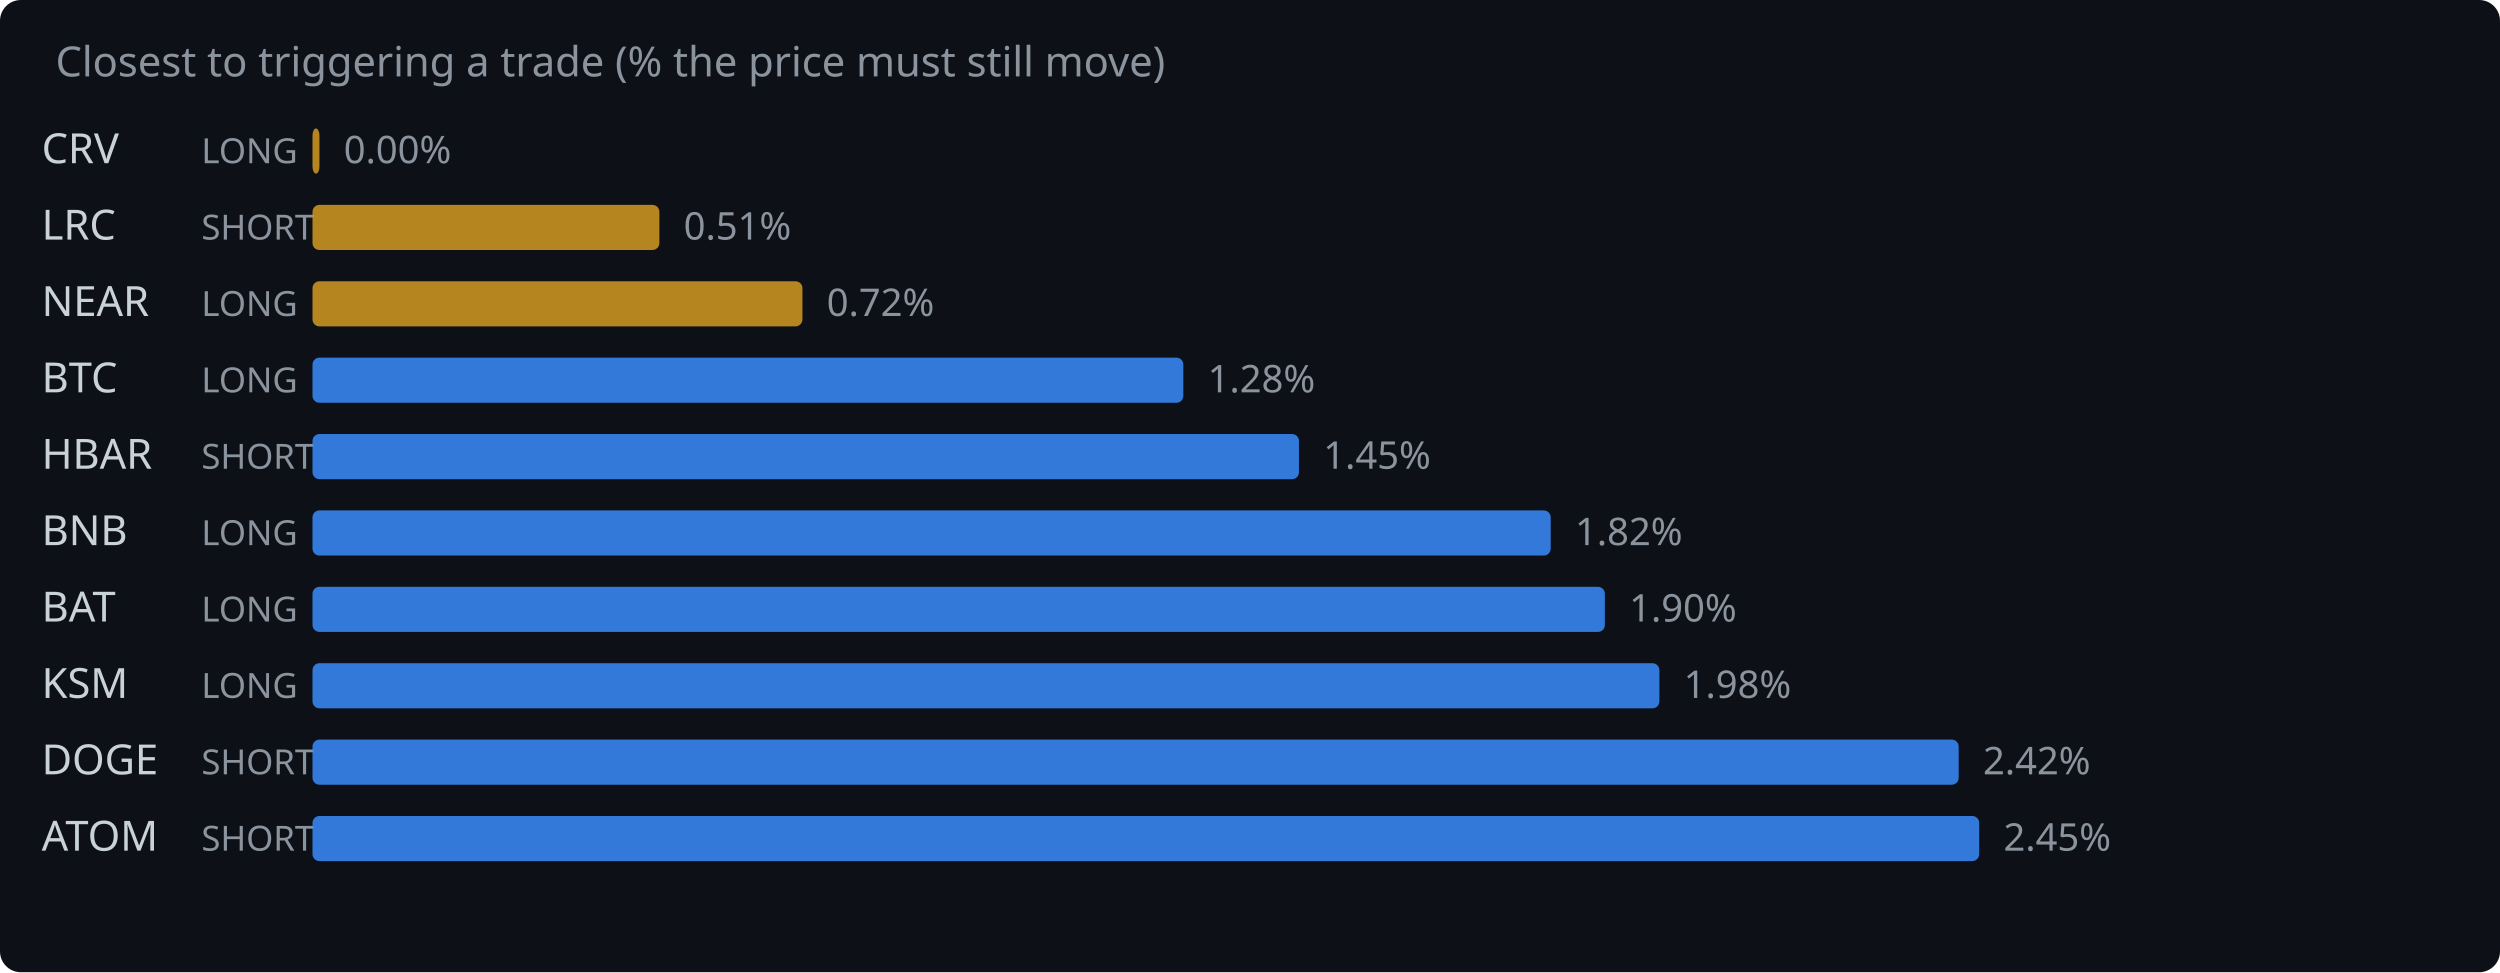
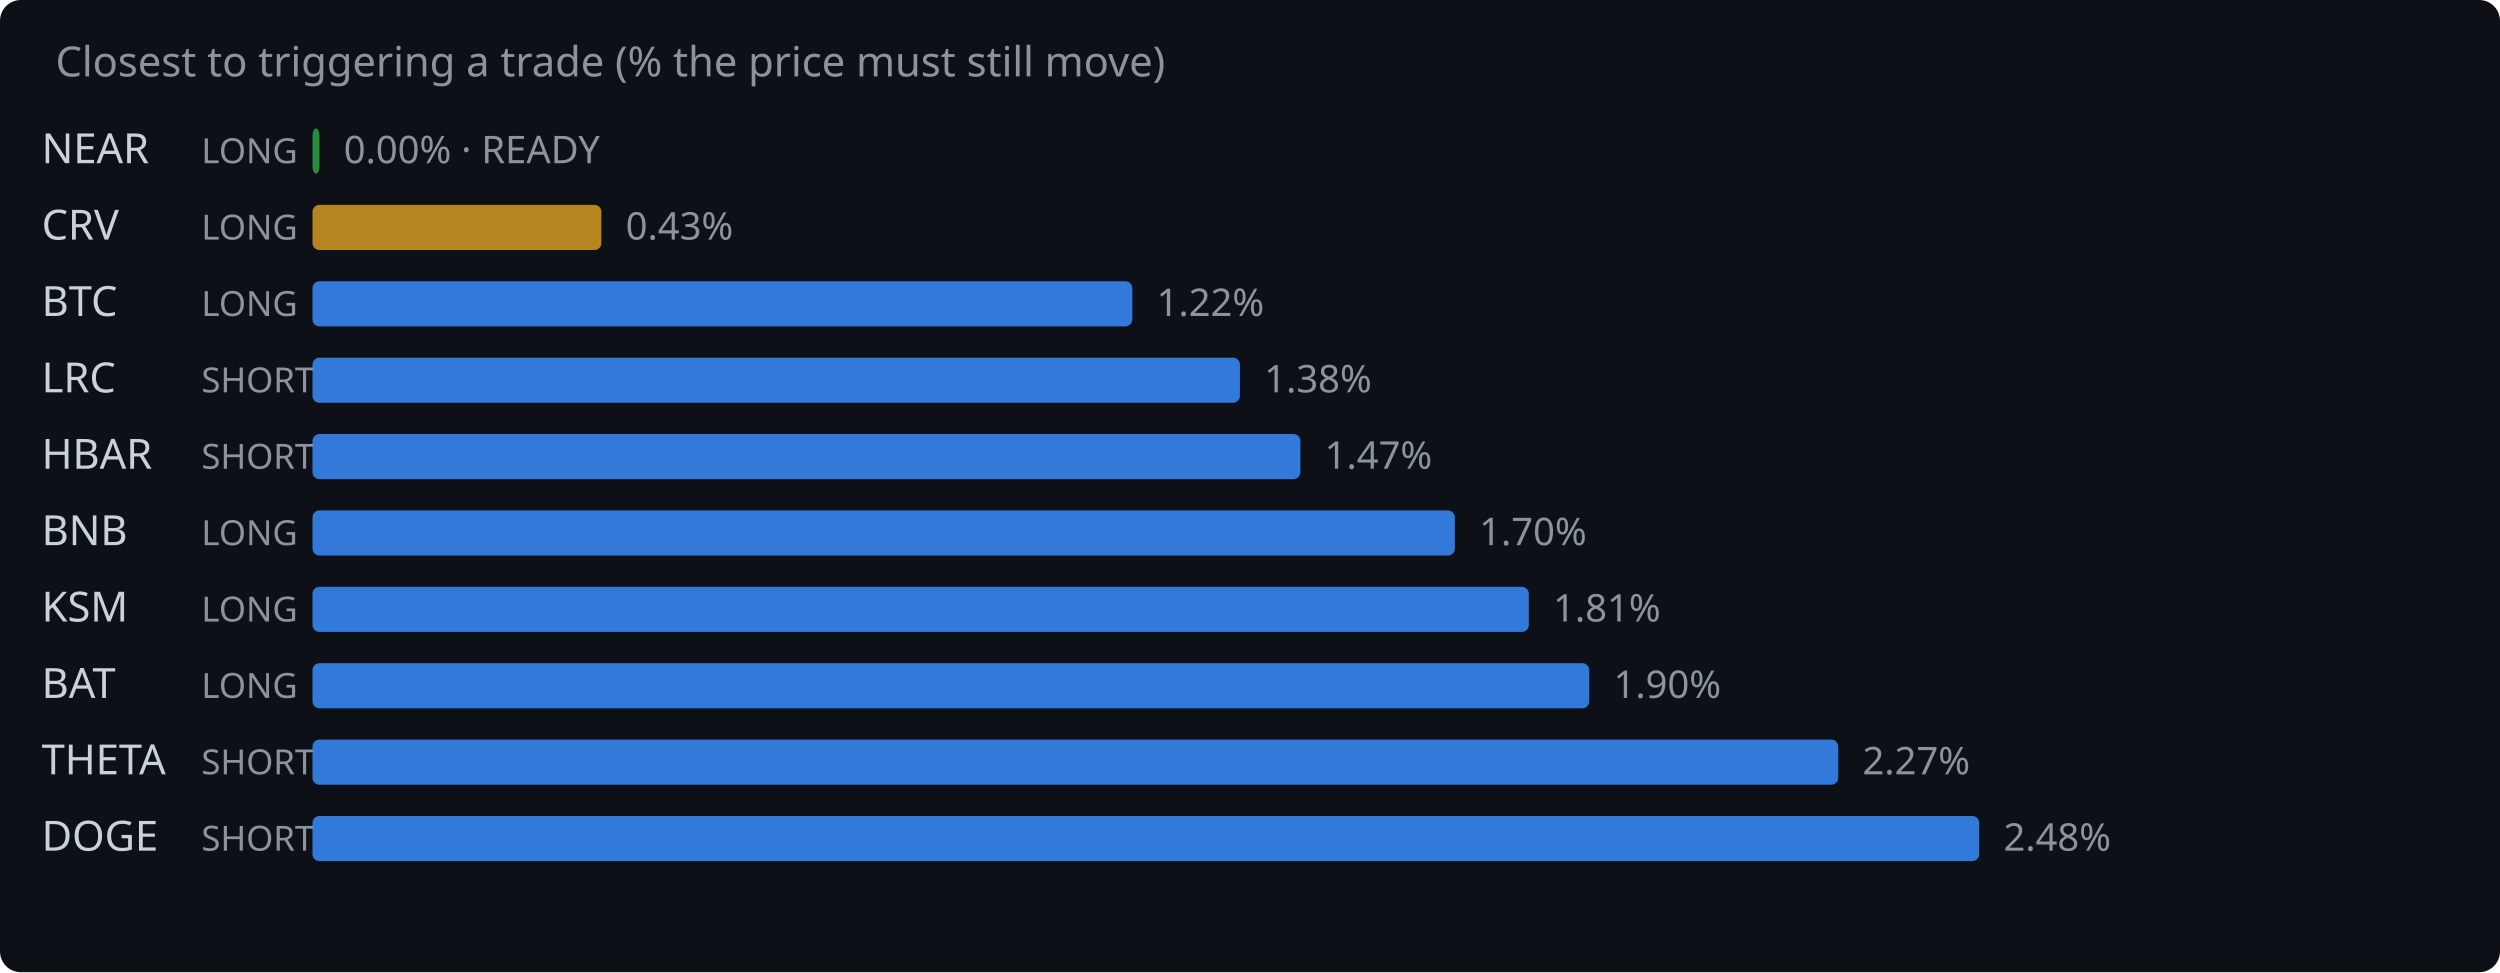
<svg xmlns="http://www.w3.org/2000/svg" width="720" height="280" viewBox="0 0 720 280">
  <rect width="720" height="280" fill="#0d1117" rx="6" />
  <text x="16" y="22" fill="#8b949e" font-family="system-ui,sans-serif" font-size="12">Closest to triggering a trade (% the price must still move)</text>
-   <text x="12" y="47" fill="#c9d1d9" font-family="system-ui,sans-serif" font-size="12">CRV</text>
+   <text x="12" y="47" fill="#c9d1d9" font-family="system-ui,sans-serif" font-size="12">NEAR</text>
  <text x="58" y="47" fill="#8b949e" font-family="system-ui,sans-serif" font-size="10">LONG</text>
-   <rect x="90" y="37" width="2.0" height="13" rx="2" fill="#d29922" opacity="0.85" />
-   <text x="99.0" y="47" fill="#8b949e" font-family="system-ui,sans-serif" font-size="11">0.00%</text>
-   <text x="12" y="69" fill="#c9d1d9" font-family="system-ui,sans-serif" font-size="12">LRC</text>
-   <text x="58" y="69" fill="#8b949e" font-family="system-ui,sans-serif" font-size="10">SHORT</text>
-   <rect x="90" y="59" width="99.9" height="13" rx="2" fill="#d29922" opacity="0.85" />
-   <text x="196.9" y="69" fill="#8b949e" font-family="system-ui,sans-serif" font-size="11">0.51%</text>
-   <text x="12" y="91" fill="#c9d1d9" font-family="system-ui,sans-serif" font-size="12">NEAR</text>
+   <rect x="90" y="37" width="2.0" height="13" rx="2" fill="#2ea043" opacity="0.85" />
+   <text x="99.0" y="47" fill="#8b949e" font-family="system-ui,sans-serif" font-size="11">0.00% · READY</text>
+   <text x="12" y="69" fill="#c9d1d9" font-family="system-ui,sans-serif" font-size="12">CRV</text>
+   <text x="58" y="69" fill="#8b949e" font-family="system-ui,sans-serif" font-size="10">LONG</text>
+   <rect x="90" y="59" width="83.2" height="13" rx="2" fill="#d29922" opacity="0.85" />
+   <text x="180.2" y="69" fill="#8b949e" font-family="system-ui,sans-serif" font-size="11">0.43%</text>
+   <text x="12" y="91" fill="#c9d1d9" font-family="system-ui,sans-serif" font-size="12">BTC</text>
  <text x="58" y="91" fill="#8b949e" font-family="system-ui,sans-serif" font-size="10">LONG</text>
-   <rect x="90" y="81" width="141.1" height="13" rx="2" fill="#d29922" opacity="0.85" />
-   <text x="238.1" y="91" fill="#8b949e" font-family="system-ui,sans-serif" font-size="11">0.72%</text>
-   <text x="12" y="113" fill="#c9d1d9" font-family="system-ui,sans-serif" font-size="12">BTC</text>
-   <text x="58" y="113" fill="#8b949e" font-family="system-ui,sans-serif" font-size="10">LONG</text>
-   <rect x="90" y="103" width="250.8" height="13" rx="2" fill="#388bfd" opacity="0.85" />
-   <text x="347.8" y="113" fill="#8b949e" font-family="system-ui,sans-serif" font-size="11">1.28%</text>
+   <rect x="90" y="81" width="236.1" height="13" rx="2" fill="#388bfd" opacity="0.85" />
+   <text x="333.1" y="91" fill="#8b949e" font-family="system-ui,sans-serif" font-size="11">1.22%</text>
+   <text x="12" y="113" fill="#c9d1d9" font-family="system-ui,sans-serif" font-size="12">LRC</text>
+   <text x="58" y="113" fill="#8b949e" font-family="system-ui,sans-serif" font-size="10">SHORT</text>
+   <rect x="90" y="103" width="267.1" height="13" rx="2" fill="#388bfd" opacity="0.85" />
+   <text x="364.1" y="113" fill="#8b949e" font-family="system-ui,sans-serif" font-size="11">1.38%</text>
  <text x="12" y="135" fill="#c9d1d9" font-family="system-ui,sans-serif" font-size="12">HBAR</text>
  <text x="58" y="135" fill="#8b949e" font-family="system-ui,sans-serif" font-size="10">SHORT</text>
-   <rect x="90" y="125" width="284.1" height="13" rx="2" fill="#388bfd" opacity="0.85" />
-   <text x="381.1" y="135" fill="#8b949e" font-family="system-ui,sans-serif" font-size="11">1.45%</text>
+   <rect x="90" y="125" width="284.5" height="13" rx="2" fill="#388bfd" opacity="0.85" />
+   <text x="381.5" y="135" fill="#8b949e" font-family="system-ui,sans-serif" font-size="11">1.47%</text>
  <text x="12" y="157" fill="#c9d1d9" font-family="system-ui,sans-serif" font-size="12">BNB</text>
  <text x="58" y="157" fill="#8b949e" font-family="system-ui,sans-serif" font-size="10">LONG</text>
-   <rect x="90" y="147" width="356.6" height="13" rx="2" fill="#388bfd" opacity="0.85" />
-   <text x="453.6" y="157" fill="#8b949e" font-family="system-ui,sans-serif" font-size="11">1.82%</text>
-   <text x="12" y="179" fill="#c9d1d9" font-family="system-ui,sans-serif" font-size="12">BAT</text>
+   <rect x="90" y="147" width="329.0" height="13" rx="2" fill="#388bfd" opacity="0.85" />
+   <text x="426.0" y="157" fill="#8b949e" font-family="system-ui,sans-serif" font-size="11">1.70%</text>
+   <text x="12" y="179" fill="#c9d1d9" font-family="system-ui,sans-serif" font-size="12">KSM</text>
  <text x="58" y="179" fill="#8b949e" font-family="system-ui,sans-serif" font-size="10">LONG</text>
-   <rect x="90" y="169" width="372.2" height="13" rx="2" fill="#388bfd" opacity="0.85" />
-   <text x="469.2" y="179" fill="#8b949e" font-family="system-ui,sans-serif" font-size="11">1.90%</text>
-   <text x="12" y="201" fill="#c9d1d9" font-family="system-ui,sans-serif" font-size="12">KSM</text>
+   <rect x="90" y="169" width="350.3" height="13" rx="2" fill="#388bfd" opacity="0.85" />
+   <text x="447.3" y="179" fill="#8b949e" font-family="system-ui,sans-serif" font-size="11">1.81%</text>
+   <text x="12" y="201" fill="#c9d1d9" font-family="system-ui,sans-serif" font-size="12">BAT</text>
  <text x="58" y="201" fill="#8b949e" font-family="system-ui,sans-serif" font-size="10">LONG</text>
-   <rect x="90" y="191" width="387.9" height="13" rx="2" fill="#388bfd" opacity="0.85" />
-   <text x="484.9" y="201" fill="#8b949e" font-family="system-ui,sans-serif" font-size="11">1.98%</text>
-   <text x="12" y="223" fill="#c9d1d9" font-family="system-ui,sans-serif" font-size="12">DOGE</text>
+   <rect x="90" y="191" width="367.7" height="13" rx="2" fill="#388bfd" opacity="0.85" />
+   <text x="464.7" y="201" fill="#8b949e" font-family="system-ui,sans-serif" font-size="11">1.90%</text>
+   <text x="12" y="223" fill="#c9d1d9" font-family="system-ui,sans-serif" font-size="12">THETA</text>
  <text x="58" y="223" fill="#8b949e" font-family="system-ui,sans-serif" font-size="10">SHORT</text>
-   <rect x="90" y="213" width="474.1" height="13" rx="2" fill="#388bfd" opacity="0.85" />
-   <text x="571.1" y="223" fill="#8b949e" font-family="system-ui,sans-serif" font-size="11">2.42%</text>
-   <text x="12" y="245" fill="#c9d1d9" font-family="system-ui,sans-serif" font-size="12">ATOM</text>
+   <rect x="90" y="213" width="439.4" height="13" rx="2" fill="#388bfd" opacity="0.85" />
+   <text x="536.4" y="223" fill="#8b949e" font-family="system-ui,sans-serif" font-size="11">2.27%</text>
+   <text x="12" y="245" fill="#c9d1d9" font-family="system-ui,sans-serif" font-size="12">DOGE</text>
  <text x="58" y="245" fill="#8b949e" font-family="system-ui,sans-serif" font-size="10">SHORT</text>
  <rect x="90" y="235" width="480.0" height="13" rx="2" fill="#388bfd" opacity="0.85" />
-   <text x="577.0" y="245" fill="#8b949e" font-family="system-ui,sans-serif" font-size="11">2.45%</text>
+   <text x="577.0" y="245" fill="#8b949e" font-family="system-ui,sans-serif" font-size="11">2.48%</text>
</svg>
